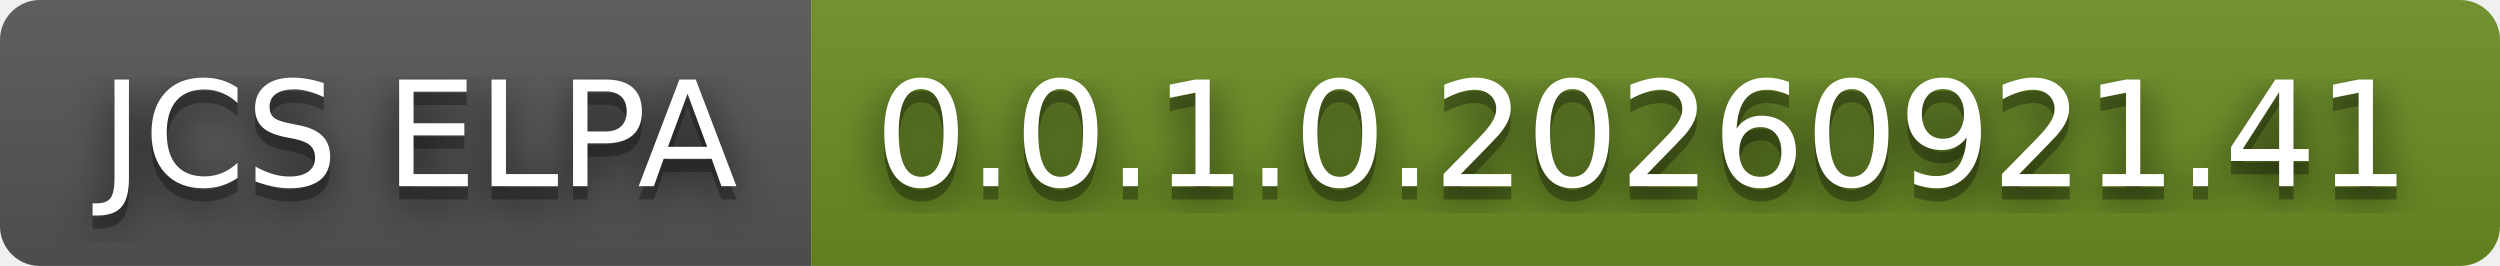
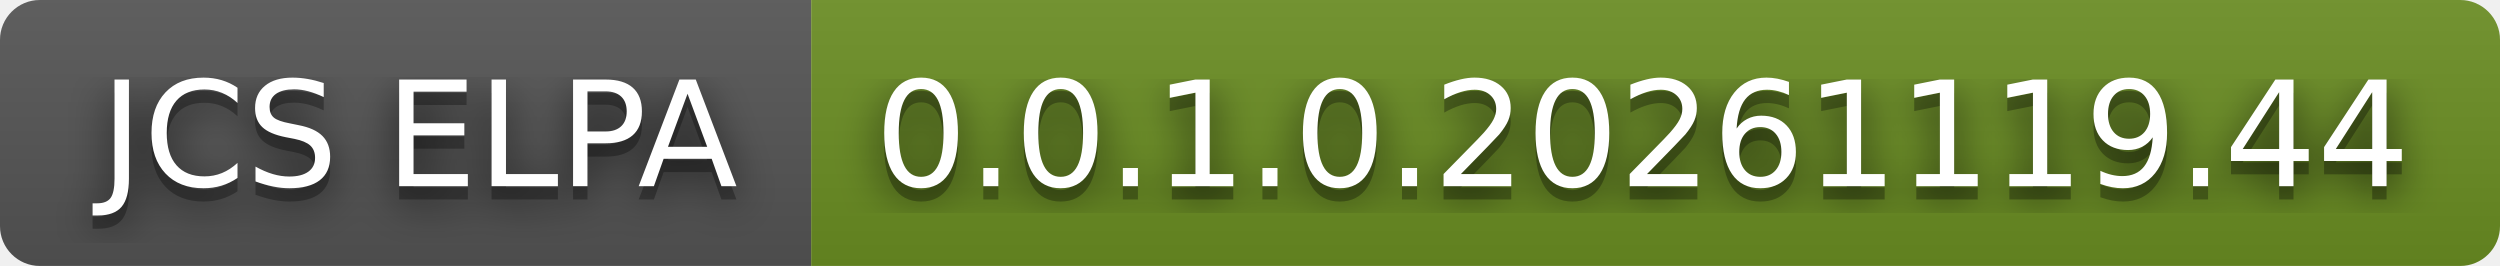
- <svg xmlns="http://www.w3.org/2000/svg" width="188" height="20" role="img" aria-label="JCS ELPA: 0.0.1.0.20260921.41">
+ <svg xmlns="http://www.w3.org/2000/svg" width="188" height="20" role="img" aria-label="JCS ELPA: 0.0.1.0.20261119.44">
  <filter id="blur">
    <feGaussianBlur stdDeviation="16" />
  </filter>
  <linearGradient id="s" x2="0" y2="100%">
    <stop offset="0" stop-color="#bbb" stop-opacity=".1" />
    <stop offset="1" stop-opacity=".1" />
  </linearGradient>
  <clipPath id="r">
    <rect width="188" height="20" rx="3" />
  </clipPath>
  <g clip-path="url(#r)">
    <rect width="61" height="20" fill="#555" />
    <rect x="61" width="127" height="20" fill="#6b8e23" />
    <rect width="188" height="20" fill="url(#s)" />
  </g>
  <g fill="#fff" text-anchor="middle" font-family="Verdana,Geneva,DejaVu Sans,sans-serif" text-rendering="geometricPrecision" font-size="110">
    <g transform="scale(.1)">
      <g aria-hidden="true" fill="#010101">
        <text x="315" y="150" fill-opacity=".8" filter="url(#blur)" textLength="510">JCS ELPA</text>
        <text x="315" y="150" fill-opacity=".3" textLength="510">JCS ELPA</text>
      </g>
      <text x="315" y="140" textLength="510">JCS ELPA</text>
    </g>
    <g transform="scale(.1)">
      <g aria-hidden="true" fill="#010101">
-         <text x="1235" y="150" fill-opacity=".8" filter="url(#blur)" textLength="1170">0.0.1.0.20260921.41</text>
-         <text x="1235" y="150" fill-opacity=".3" textLength="1170">0.0.1.0.20260921.41</text>
+         <text x="1235" y="150" fill-opacity=".8" filter="url(#blur)" textLength="1170">0.0.1.0.20261119.44</text>
+         <text x="1235" y="150" fill-opacity=".3" textLength="1170">0.0.1.0.20261119.44</text>
      </g>
-       <text x="1235" y="140" textLength="1170">0.0.1.0.20260921.41</text>
+       <text x="1235" y="140" textLength="1170">0.0.1.0.20261119.44</text>
    </g>
  </g>
</svg>
